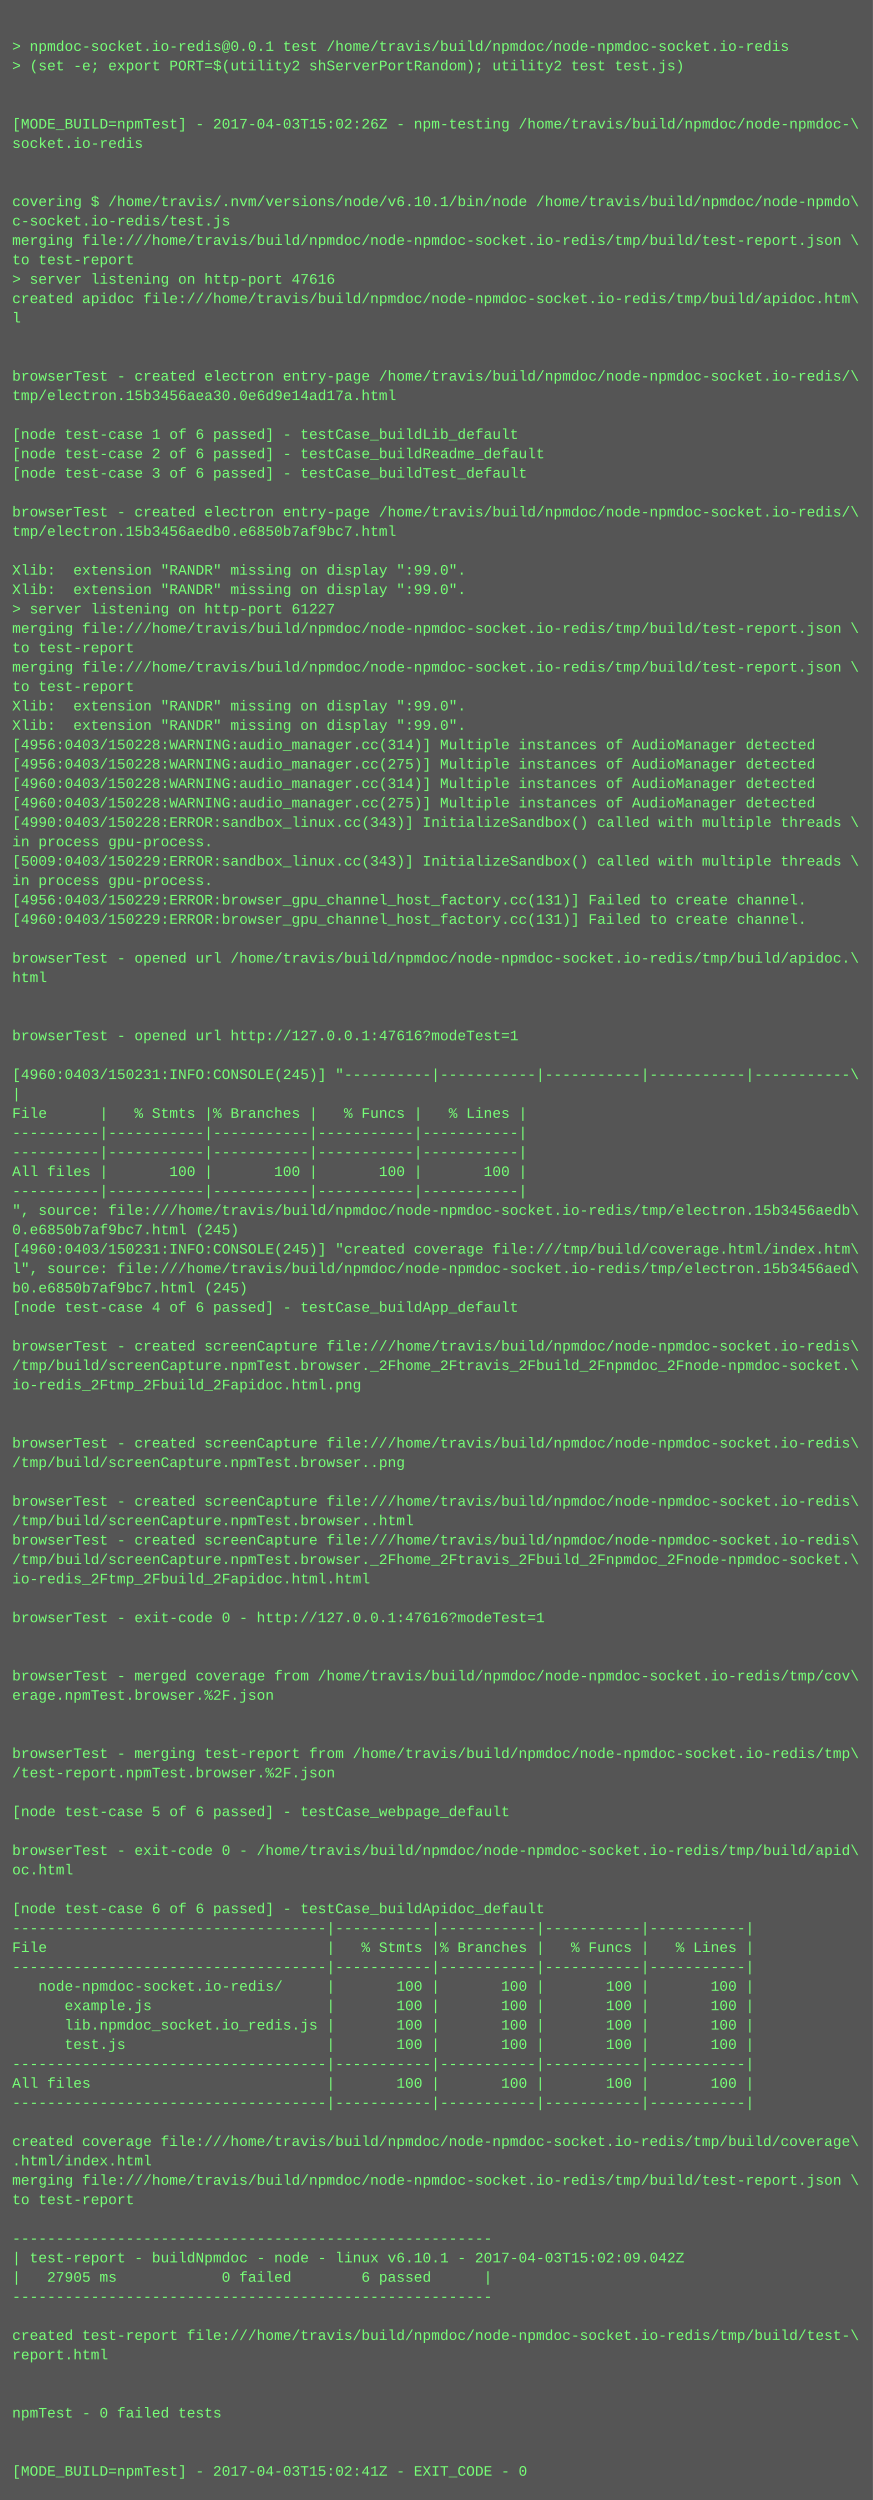
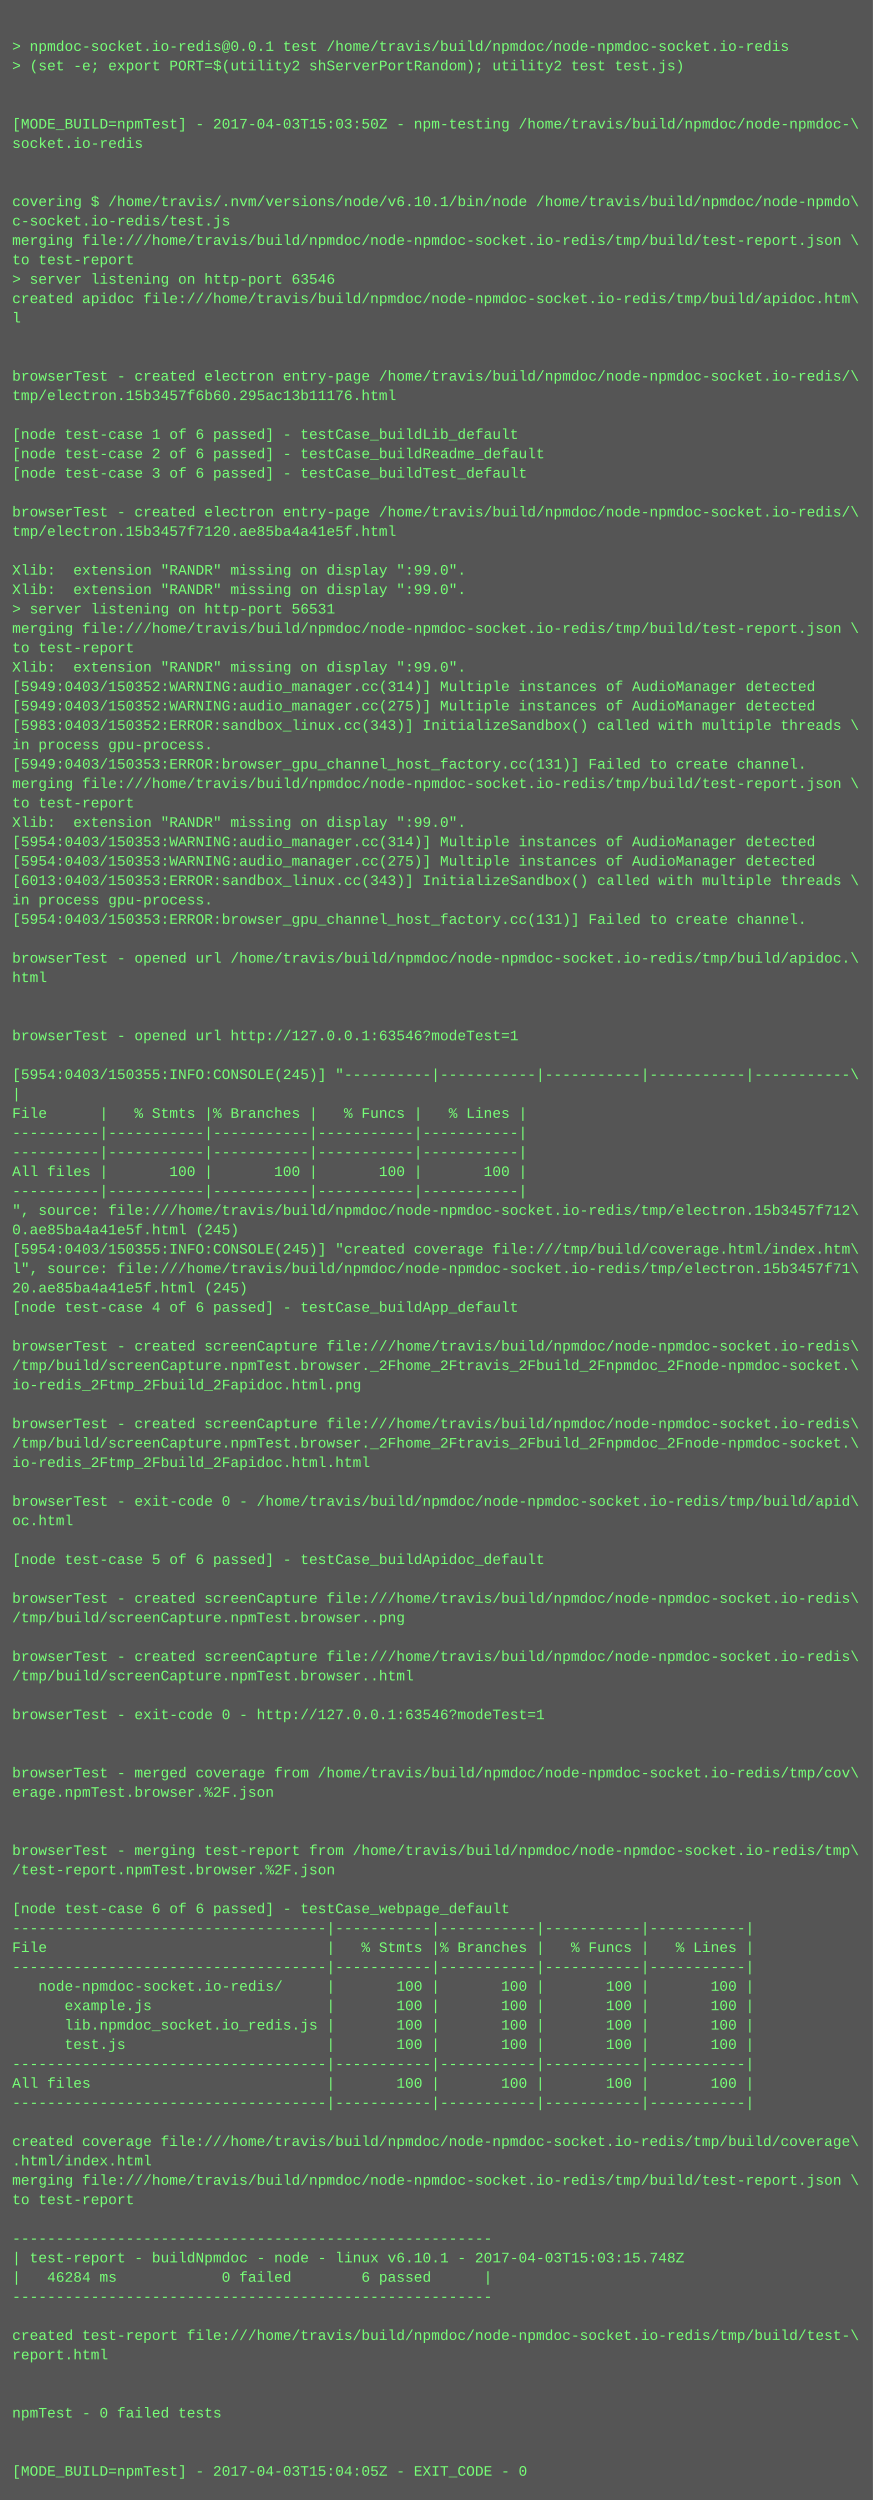
<svg xmlns="http://www.w3.org/2000/svg" height="2062" width="720">
  <rect height="2062" fill="#555" width="720" />
  <text fill="#7f7" font-family="Courier New" font-size="12" xml:space="preserve">
    <tspan x="10" y="26" />
    <tspan x="10" y="42">&gt; npmdoc-socket.io-redis@0.0.1 test /home/travis/build/npmdoc/node-npmdoc-socket.io-redis</tspan>
    <tspan x="10" y="58">&gt; (set -e; export PORT=$(utility2 shServerPortRandom); utility2 test test.js)</tspan>
    <tspan x="10" y="74" />
    <tspan x="10" y="90" />
-     <tspan x="10" y="106">[MODE_BUILD=npmTest] - 2017-04-03T15:02:26Z - npm-testing /home/travis/build/npmdoc/node-npmdoc-\</tspan>
+     <tspan x="10" y="106">[MODE_BUILD=npmTest] - 2017-04-03T15:03:50Z - npm-testing /home/travis/build/npmdoc/node-npmdoc-\</tspan>
    <tspan x="10" y="122">socket.io-redis</tspan>
    <tspan x="10" y="138" />
    <tspan x="10" y="154" />
    <tspan x="10" y="170">covering $ /home/travis/.nvm/versions/node/v6.10.1/bin/node /home/travis/build/npmdoc/node-npmdo\</tspan>
    <tspan x="10" y="186">c-socket.io-redis/test.js</tspan>
    <tspan x="10" y="202">merging file:///home/travis/build/npmdoc/node-npmdoc-socket.io-redis/tmp/build/test-report.json \</tspan>
    <tspan x="10" y="218">to test-report</tspan>
-     <tspan x="10" y="234">&gt; server listening on http-port 47616</tspan>
+     <tspan x="10" y="234">&gt; server listening on http-port 63546</tspan>
    <tspan x="10" y="250">created apidoc file:///home/travis/build/npmdoc/node-npmdoc-socket.io-redis/tmp/build/apidoc.htm\</tspan>
    <tspan x="10" y="266">l</tspan>
    <tspan x="10" y="282" />
    <tspan x="10" y="298" />
    <tspan x="10" y="314">browserTest - created electron entry-page /home/travis/build/npmdoc/node-npmdoc-socket.io-redis/\</tspan>
-     <tspan x="10" y="330">tmp/electron.15b3456aea30.0e6d9e14ad17a.html</tspan>
+     <tspan x="10" y="330">tmp/electron.15b3457f6b60.295ac13b11176.html</tspan>
    <tspan x="10" y="346" />
    <tspan x="10" y="362">[node test-case 1 of 6 passed] - testCase_buildLib_default</tspan>
    <tspan x="10" y="378">[node test-case 2 of 6 passed] - testCase_buildReadme_default</tspan>
    <tspan x="10" y="394">[node test-case 3 of 6 passed] - testCase_buildTest_default</tspan>
    <tspan x="10" y="410" />
    <tspan x="10" y="426">browserTest - created electron entry-page /home/travis/build/npmdoc/node-npmdoc-socket.io-redis/\</tspan>
-     <tspan x="10" y="442">tmp/electron.15b3456aedb0.e6850b7af9bc7.html</tspan>
+     <tspan x="10" y="442">tmp/electron.15b3457f7120.ae85ba4a41e5f.html</tspan>
    <tspan x="10" y="458" />
    <tspan x="10" y="474">Xlib:  extension "RANDR" missing on display ":99.0".</tspan>
    <tspan x="10" y="490">Xlib:  extension "RANDR" missing on display ":99.0".</tspan>
-     <tspan x="10" y="506">&gt; server listening on http-port 61227</tspan>
+     <tspan x="10" y="506">&gt; server listening on http-port 56531</tspan>
    <tspan x="10" y="522">merging file:///home/travis/build/npmdoc/node-npmdoc-socket.io-redis/tmp/build/test-report.json \</tspan>
    <tspan x="10" y="538">to test-report</tspan>
-     <tspan x="10" y="554">merging file:///home/travis/build/npmdoc/node-npmdoc-socket.io-redis/tmp/build/test-report.json \</tspan>
-     <tspan x="10" y="570">to test-report</tspan>
-     <tspan x="10" y="586">Xlib:  extension "RANDR" missing on display ":99.0".</tspan>
-     <tspan x="10" y="602">Xlib:  extension "RANDR" missing on display ":99.0".</tspan>
-     <tspan x="10" y="618">[4956:0403/150228:WARNING:audio_manager.cc(314)] Multiple instances of AudioManager detected</tspan>
-     <tspan x="10" y="634">[4956:0403/150228:WARNING:audio_manager.cc(275)] Multiple instances of AudioManager detected</tspan>
-     <tspan x="10" y="650">[4960:0403/150228:WARNING:audio_manager.cc(314)] Multiple instances of AudioManager detected</tspan>
-     <tspan x="10" y="666">[4960:0403/150228:WARNING:audio_manager.cc(275)] Multiple instances of AudioManager detected</tspan>
-     <tspan x="10" y="682">[4990:0403/150228:ERROR:sandbox_linux.cc(343)] InitializeSandbox() called with multiple threads \</tspan>
-     <tspan x="10" y="698">in process gpu-process. </tspan>
-     <tspan x="10" y="714">[5009:0403/150229:ERROR:sandbox_linux.cc(343)] InitializeSandbox() called with multiple threads \</tspan>
-     <tspan x="10" y="730">in process gpu-process. </tspan>
-     <tspan x="10" y="746">[4956:0403/150229:ERROR:browser_gpu_channel_host_factory.cc(131)] Failed to create channel.</tspan>
-     <tspan x="10" y="762">[4960:0403/150229:ERROR:browser_gpu_channel_host_factory.cc(131)] Failed to create channel.</tspan>
+     <tspan x="10" y="554">Xlib:  extension "RANDR" missing on display ":99.0".</tspan>
+     <tspan x="10" y="570">[5949:0403/150352:WARNING:audio_manager.cc(314)] Multiple instances of AudioManager detected</tspan>
+     <tspan x="10" y="586">[5949:0403/150352:WARNING:audio_manager.cc(275)] Multiple instances of AudioManager detected</tspan>
+     <tspan x="10" y="602">[5983:0403/150352:ERROR:sandbox_linux.cc(343)] InitializeSandbox() called with multiple threads \</tspan>
+     <tspan x="10" y="618">in process gpu-process. </tspan>
+     <tspan x="10" y="634">[5949:0403/150353:ERROR:browser_gpu_channel_host_factory.cc(131)] Failed to create channel.</tspan>
+     <tspan x="10" y="650">merging file:///home/travis/build/npmdoc/node-npmdoc-socket.io-redis/tmp/build/test-report.json \</tspan>
+     <tspan x="10" y="666">to test-report</tspan>
+     <tspan x="10" y="682">Xlib:  extension "RANDR" missing on display ":99.0".</tspan>
+     <tspan x="10" y="698">[5954:0403/150353:WARNING:audio_manager.cc(314)] Multiple instances of AudioManager detected</tspan>
+     <tspan x="10" y="714">[5954:0403/150353:WARNING:audio_manager.cc(275)] Multiple instances of AudioManager detected</tspan>
+     <tspan x="10" y="730">[6013:0403/150353:ERROR:sandbox_linux.cc(343)] InitializeSandbox() called with multiple threads \</tspan>
+     <tspan x="10" y="746">in process gpu-process. </tspan>
+     <tspan x="10" y="762">[5954:0403/150353:ERROR:browser_gpu_channel_host_factory.cc(131)] Failed to create channel.</tspan>
    <tspan x="10" y="778" />
    <tspan x="10" y="794">browserTest - opened url /home/travis/build/npmdoc/node-npmdoc-socket.io-redis/tmp/build/apidoc.\</tspan>
    <tspan x="10" y="810">html</tspan>
    <tspan x="10" y="826" />
    <tspan x="10" y="842" />
-     <tspan x="10" y="858">browserTest - opened url http://127.0.0.1:47616?modeTest=1</tspan>
+     <tspan x="10" y="858">browserTest - opened url http://127.0.0.1:63546?modeTest=1</tspan>
    <tspan x="10" y="874" />
-     <tspan x="10" y="890">[4960:0403/150231:INFO:CONSOLE(245)] "----------|-----------|-----------|-----------|-----------\</tspan>
+     <tspan x="10" y="890">[5954:0403/150355:INFO:CONSOLE(245)] "----------|-----------|-----------|-----------|-----------\</tspan>
    <tspan x="10" y="906">|</tspan>
    <tspan x="10" y="922">File      |   % Stmts |% Branches |   % Funcs |   % Lines |</tspan>
    <tspan x="10" y="938">----------|-----------|-----------|-----------|-----------|</tspan>
    <tspan x="10" y="954">----------|-----------|-----------|-----------|-----------|</tspan>
    <tspan x="10" y="970">All files |       100 |       100 |       100 |       100 |</tspan>
    <tspan x="10" y="986">----------|-----------|-----------|-----------|-----------|</tspan>
-     <tspan x="10" y="1002">", source: file:///home/travis/build/npmdoc/node-npmdoc-socket.io-redis/tmp/electron.15b3456aedb\</tspan>
-     <tspan x="10" y="1018">0.e6850b7af9bc7.html (245)</tspan>
-     <tspan x="10" y="1034">[4960:0403/150231:INFO:CONSOLE(245)] "created coverage file:///tmp/build/coverage.html/index.htm\</tspan>
-     <tspan x="10" y="1050">l", source: file:///home/travis/build/npmdoc/node-npmdoc-socket.io-redis/tmp/electron.15b3456aed\</tspan>
-     <tspan x="10" y="1066">b0.e6850b7af9bc7.html (245)</tspan>
+     <tspan x="10" y="1002">", source: file:///home/travis/build/npmdoc/node-npmdoc-socket.io-redis/tmp/electron.15b3457f712\</tspan>
+     <tspan x="10" y="1018">0.ae85ba4a41e5f.html (245)</tspan>
+     <tspan x="10" y="1034">[5954:0403/150355:INFO:CONSOLE(245)] "created coverage file:///tmp/build/coverage.html/index.htm\</tspan>
+     <tspan x="10" y="1050">l", source: file:///home/travis/build/npmdoc/node-npmdoc-socket.io-redis/tmp/electron.15b3457f71\</tspan>
+     <tspan x="10" y="1066">20.ae85ba4a41e5f.html (245)</tspan>
    <tspan x="10" y="1082">[node test-case 4 of 6 passed] - testCase_buildApp_default</tspan>
    <tspan x="10" y="1098" />
    <tspan x="10" y="1114">browserTest - created screenCapture file:///home/travis/build/npmdoc/node-npmdoc-socket.io-redis\</tspan>
    <tspan x="10" y="1130">/tmp/build/screenCapture.npmTest.browser._2Fhome_2Ftravis_2Fbuild_2Fnpmdoc_2Fnode-npmdoc-socket.\</tspan>
    <tspan x="10" y="1146">io-redis_2Ftmp_2Fbuild_2Fapidoc.html.png</tspan>
    <tspan x="10" y="1162" />
-     <tspan x="10" y="1178" />
-     <tspan x="10" y="1194">browserTest - created screenCapture file:///home/travis/build/npmdoc/node-npmdoc-socket.io-redis\</tspan>
-     <tspan x="10" y="1210">/tmp/build/screenCapture.npmTest.browser..png</tspan>
+     <tspan x="10" y="1178">browserTest - created screenCapture file:///home/travis/build/npmdoc/node-npmdoc-socket.io-redis\</tspan>
+     <tspan x="10" y="1194">/tmp/build/screenCapture.npmTest.browser._2Fhome_2Ftravis_2Fbuild_2Fnpmdoc_2Fnode-npmdoc-socket.\</tspan>
+     <tspan x="10" y="1210">io-redis_2Ftmp_2Fbuild_2Fapidoc.html.html</tspan>
    <tspan x="10" y="1226" />
-     <tspan x="10" y="1242">browserTest - created screenCapture file:///home/travis/build/npmdoc/node-npmdoc-socket.io-redis\</tspan>
-     <tspan x="10" y="1258">/tmp/build/screenCapture.npmTest.browser..html</tspan>
-     <tspan x="10" y="1274">browserTest - created screenCapture file:///home/travis/build/npmdoc/node-npmdoc-socket.io-redis\</tspan>
-     <tspan x="10" y="1290">/tmp/build/screenCapture.npmTest.browser._2Fhome_2Ftravis_2Fbuild_2Fnpmdoc_2Fnode-npmdoc-socket.\</tspan>
-     <tspan x="10" y="1306">io-redis_2Ftmp_2Fbuild_2Fapidoc.html.html</tspan>
-     <tspan x="10" y="1322" />
-     <tspan x="10" y="1338">browserTest - exit-code 0 - http://127.0.0.1:47616?modeTest=1</tspan>
+     <tspan x="10" y="1242">browserTest - exit-code 0 - /home/travis/build/npmdoc/node-npmdoc-socket.io-redis/tmp/build/apid\</tspan>
+     <tspan x="10" y="1258">oc.html</tspan>
+     <tspan x="10" y="1274" />
+     <tspan x="10" y="1290">[node test-case 5 of 6 passed] - testCase_buildApidoc_default</tspan>
+     <tspan x="10" y="1306" />
+     <tspan x="10" y="1322">browserTest - created screenCapture file:///home/travis/build/npmdoc/node-npmdoc-socket.io-redis\</tspan>
+     <tspan x="10" y="1338">/tmp/build/screenCapture.npmTest.browser..png</tspan>
    <tspan x="10" y="1354" />
-     <tspan x="10" y="1370" />
-     <tspan x="10" y="1386">browserTest - merged coverage from /home/travis/build/npmdoc/node-npmdoc-socket.io-redis/tmp/cov\</tspan>
-     <tspan x="10" y="1402">erage.npmTest.browser.%2F.json</tspan>
-     <tspan x="10" y="1418" />
+     <tspan x="10" y="1370">browserTest - created screenCapture file:///home/travis/build/npmdoc/node-npmdoc-socket.io-redis\</tspan>
+     <tspan x="10" y="1386">/tmp/build/screenCapture.npmTest.browser..html</tspan>
+     <tspan x="10" y="1402" />
+     <tspan x="10" y="1418">browserTest - exit-code 0 - http://127.0.0.1:63546?modeTest=1</tspan>
    <tspan x="10" y="1434" />
-     <tspan x="10" y="1450">browserTest - merging test-report from /home/travis/build/npmdoc/node-npmdoc-socket.io-redis/tmp\</tspan>
-     <tspan x="10" y="1466">/test-report.npmTest.browser.%2F.json</tspan>
-     <tspan x="10" y="1482" />
-     <tspan x="10" y="1498">[node test-case 5 of 6 passed] - testCase_webpage_default</tspan>
+     <tspan x="10" y="1450" />
+     <tspan x="10" y="1466">browserTest - merged coverage from /home/travis/build/npmdoc/node-npmdoc-socket.io-redis/tmp/cov\</tspan>
+     <tspan x="10" y="1482">erage.npmTest.browser.%2F.json</tspan>
+     <tspan x="10" y="1498" />
    <tspan x="10" y="1514" />
-     <tspan x="10" y="1530">browserTest - exit-code 0 - /home/travis/build/npmdoc/node-npmdoc-socket.io-redis/tmp/build/apid\</tspan>
-     <tspan x="10" y="1546">oc.html</tspan>
+     <tspan x="10" y="1530">browserTest - merging test-report from /home/travis/build/npmdoc/node-npmdoc-socket.io-redis/tmp\</tspan>
+     <tspan x="10" y="1546">/test-report.npmTest.browser.%2F.json</tspan>
    <tspan x="10" y="1562" />
-     <tspan x="10" y="1578">[node test-case 6 of 6 passed] - testCase_buildApidoc_default</tspan>
+     <tspan x="10" y="1578">[node test-case 6 of 6 passed] - testCase_webpage_default</tspan>
    <tspan x="10" y="1594">------------------------------------|-----------|-----------|-----------|-----------|</tspan>
    <tspan x="10" y="1610">File                                |   % Stmts |% Branches |   % Funcs |   % Lines |</tspan>
    <tspan x="10" y="1626">------------------------------------|-----------|-----------|-----------|-----------|</tspan>
    <tspan x="10" y="1642">   node-npmdoc-socket.io-redis/     |       100 |       100 |       100 |       100 |</tspan>
    <tspan x="10" y="1658">      example.js                    |       100 |       100 |       100 |       100 |</tspan>
    <tspan x="10" y="1674">      lib.npmdoc_socket.io_redis.js |       100 |       100 |       100 |       100 |</tspan>
    <tspan x="10" y="1690">      test.js                       |       100 |       100 |       100 |       100 |</tspan>
    <tspan x="10" y="1706">------------------------------------|-----------|-----------|-----------|-----------|</tspan>
    <tspan x="10" y="1722">All files                           |       100 |       100 |       100 |       100 |</tspan>
    <tspan x="10" y="1738">------------------------------------|-----------|-----------|-----------|-----------|</tspan>
    <tspan x="10" y="1754" />
    <tspan x="10" y="1770">created coverage file:///home/travis/build/npmdoc/node-npmdoc-socket.io-redis/tmp/build/coverage\</tspan>
    <tspan x="10" y="1786">.html/index.html</tspan>
    <tspan x="10" y="1802">merging file:///home/travis/build/npmdoc/node-npmdoc-socket.io-redis/tmp/build/test-report.json \</tspan>
    <tspan x="10" y="1818">to test-report</tspan>
    <tspan x="10" y="1834" />
    <tspan x="10" y="1850">-------------------------------------------------------</tspan>
-     <tspan x="10" y="1866">| test-report - buildNpmdoc - node - linux v6.10.1 - 2017-04-03T15:02:09.042Z</tspan>
-     <tspan x="10" y="1882">|   27905 ms            0 failed        6 passed      |</tspan>
+     <tspan x="10" y="1866">| test-report - buildNpmdoc - node - linux v6.10.1 - 2017-04-03T15:03:15.748Z</tspan>
+     <tspan x="10" y="1882">|   46284 ms            0 failed        6 passed      |</tspan>
    <tspan x="10" y="1898">-------------------------------------------------------</tspan>
    <tspan x="10" y="1914" />
    <tspan x="10" y="1930">created test-report file:///home/travis/build/npmdoc/node-npmdoc-socket.io-redis/tmp/build/test-\</tspan>
    <tspan x="10" y="1946">report.html</tspan>
    <tspan x="10" y="1962" />
    <tspan x="10" y="1978" />
    <tspan x="10" y="1994">npmTest - 0 failed tests</tspan>
    <tspan x="10" y="2010" />
    <tspan x="10" y="2026" />
-     <tspan x="10" y="2042">[MODE_BUILD=npmTest] - 2017-04-03T15:02:41Z - EXIT_CODE - 0</tspan>
+     <tspan x="10" y="2042">[MODE_BUILD=npmTest] - 2017-04-03T15:04:05Z - EXIT_CODE - 0</tspan>
  </text>
</svg>
